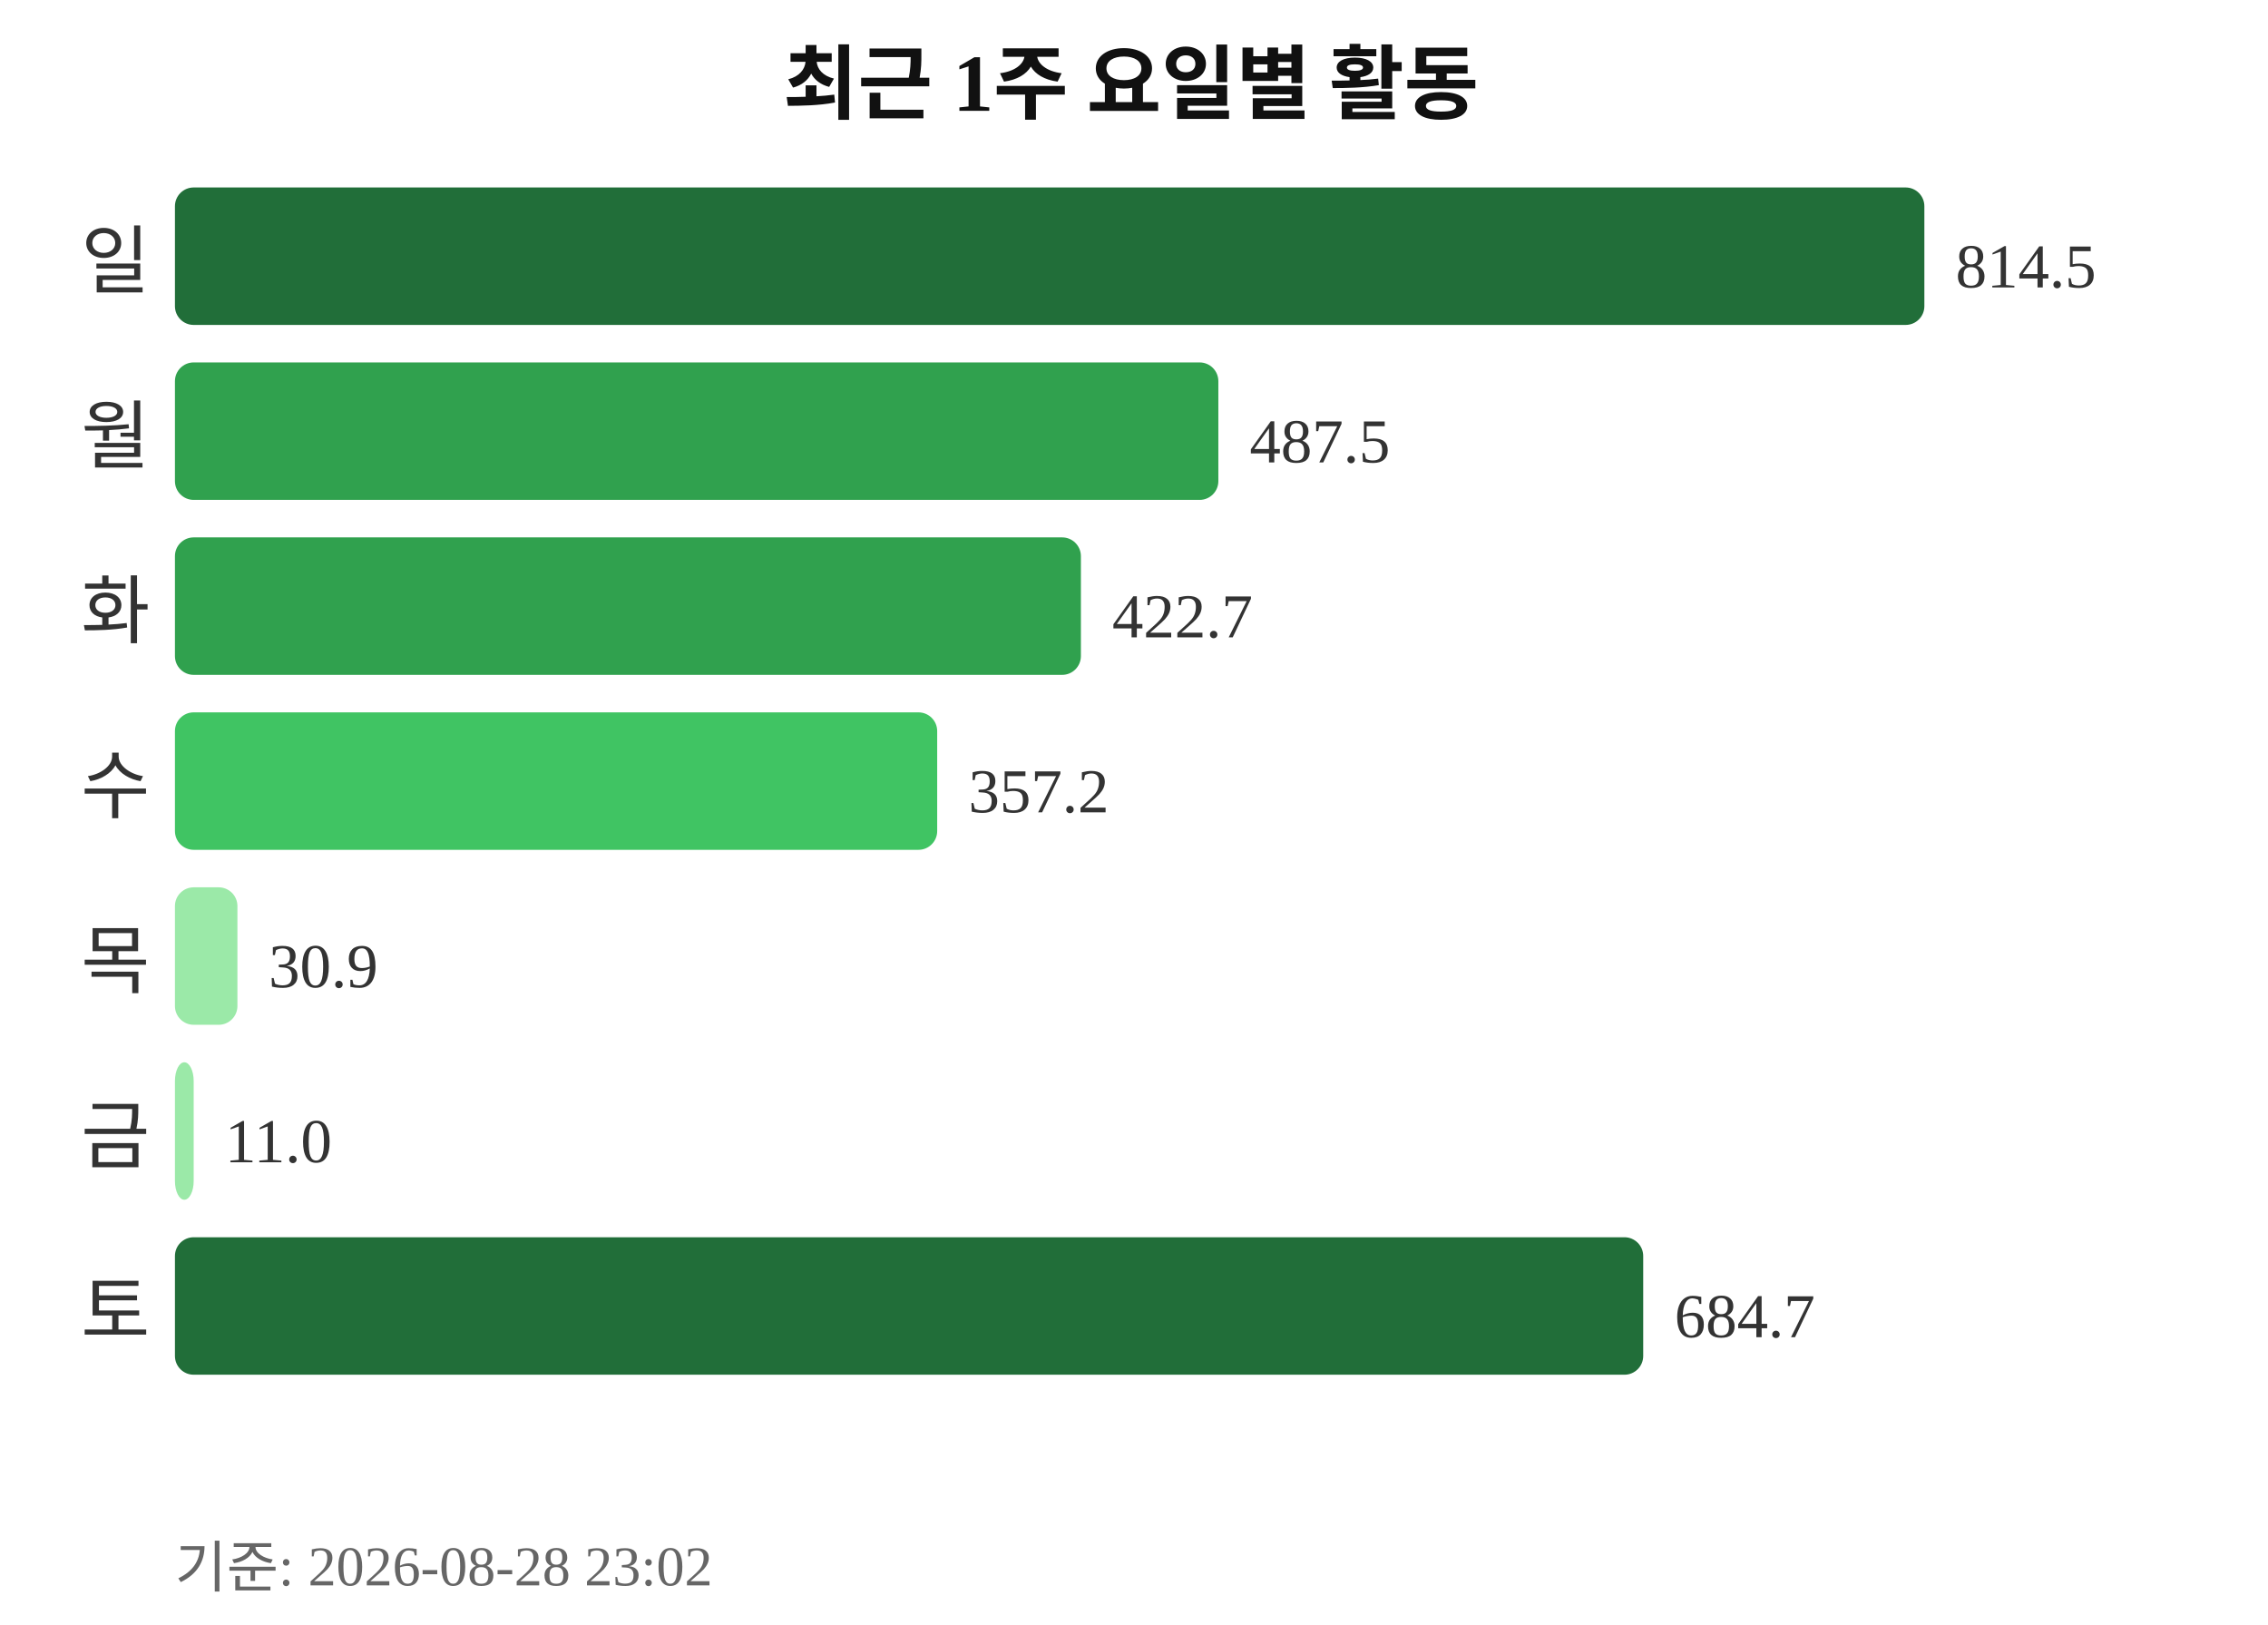
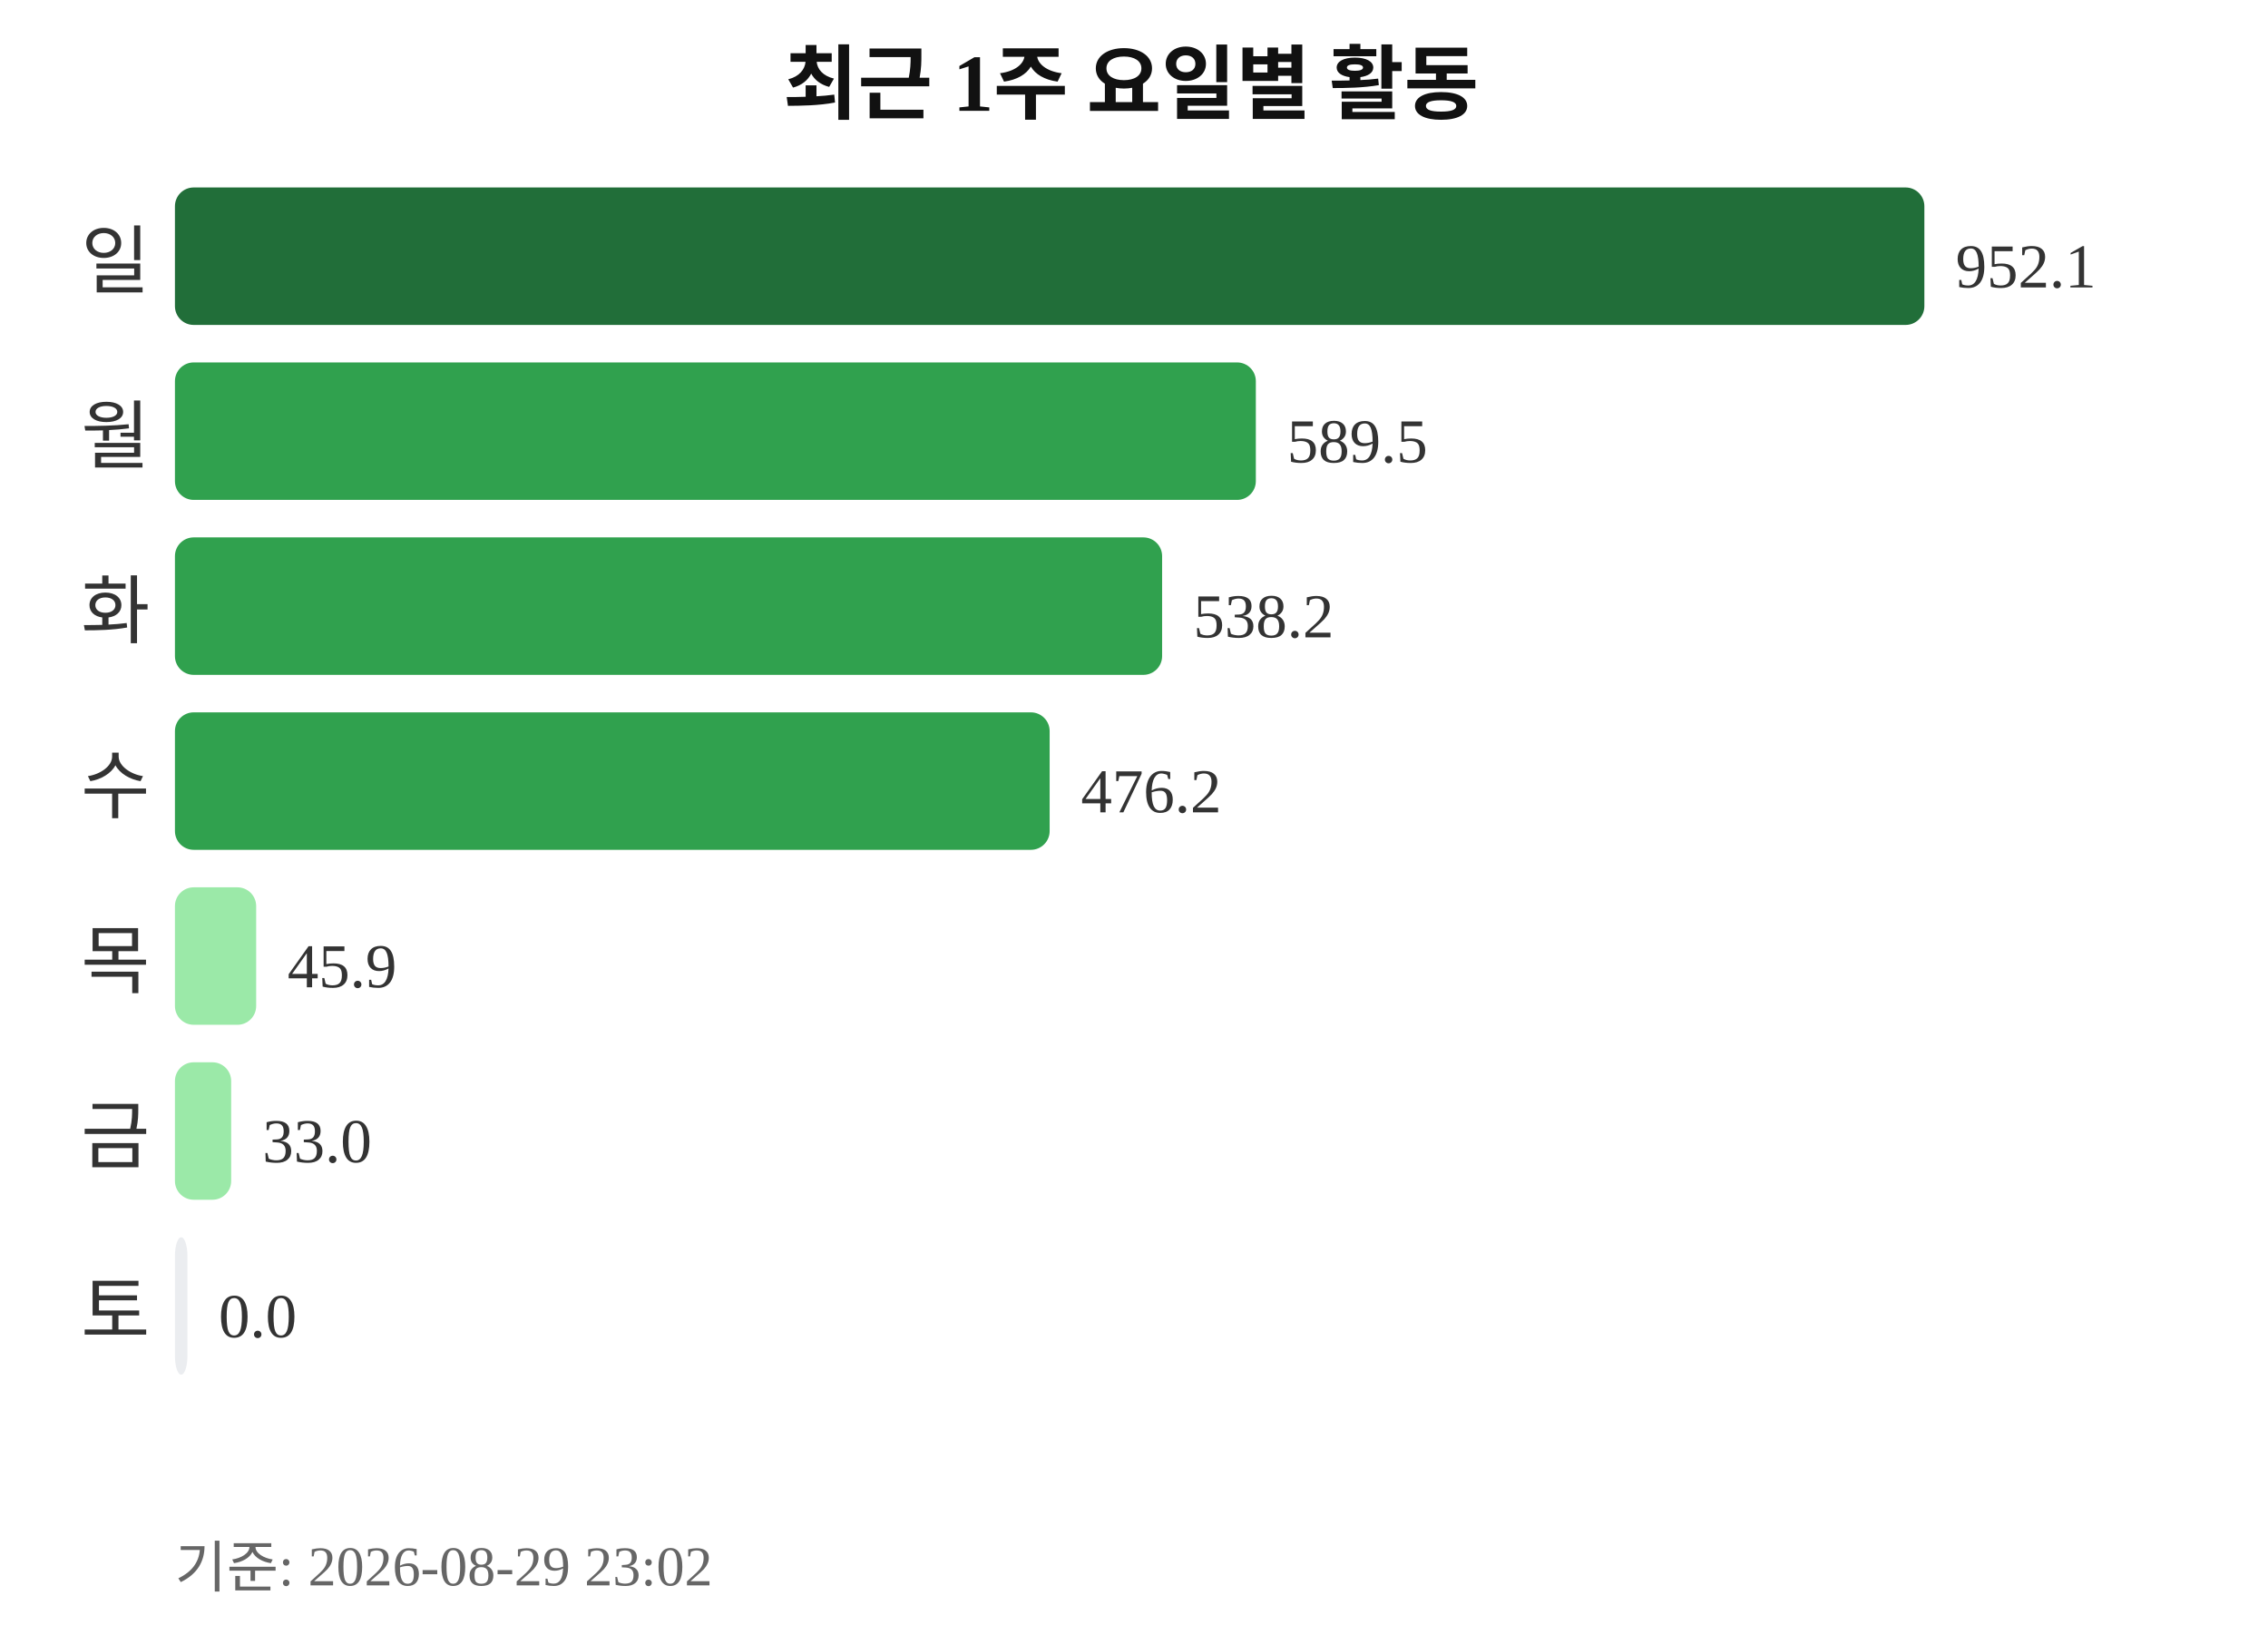
<svg xmlns="http://www.w3.org/2000/svg" width="363" height="260">
  <text x="181" y="18" text-anchor="middle" font-size="13" font-weight="bold" fill="#111111">최근 1주 요일별 활동</text>
  <text x="24" y="46" text-anchor="end" font-size="12" fill="#333333">일</text>
  <rect x="28" y="30" width="280" height="22" rx="3" fill="#216e39" />
-   <text x="313" y="46" font-size="10" fill="#333333">814.5</text>
+   <text x="313" y="46" font-size="10" fill="#333333">952.1</text>
  <text x="24" y="74" text-anchor="end" font-size="12" fill="#333333">월</text>
-   <rect x="28" y="58" width="167" height="22" rx="3" fill="#30a14e" />
-   <text x="200" y="74" font-size="10" fill="#333333">487.5</text>
+   <rect x="28" y="58" width="173" height="22" rx="3" fill="#30a14e" />
+   <text x="206" y="74" font-size="10" fill="#333333">589.5</text>
  <text x="24" y="102" text-anchor="end" font-size="12" fill="#333333">화</text>
-   <rect x="28" y="86" width="145" height="22" rx="3" fill="#30a14e" />
-   <text x="178" y="102" font-size="10" fill="#333333">422.7</text>
+   <rect x="28" y="86" width="158" height="22" rx="3" fill="#30a14e" />
+   <text x="191" y="102" font-size="10" fill="#333333">538.2</text>
  <text x="24" y="130" text-anchor="end" font-size="12" fill="#333333">수</text>
-   <rect x="28" y="114" width="122" height="22" rx="3" fill="#40c463" />
-   <text x="155" y="130" font-size="10" fill="#333333">357.2</text>
+   <rect x="28" y="114" width="140" height="22" rx="3" fill="#30a14e" />
+   <text x="173" y="130" font-size="10" fill="#333333">476.2</text>
  <text x="24" y="158" text-anchor="end" font-size="12" fill="#333333">목</text>
-   <rect x="28" y="142" width="10" height="22" rx="3" fill="#9be9a8" />
-   <text x="43" y="158" font-size="10" fill="#333333">30.9</text>
+   <rect x="28" y="142" width="13" height="22" rx="3" fill="#9be9a8" />
+   <text x="46" y="158" font-size="10" fill="#333333">45.9</text>
  <text x="24" y="186" text-anchor="end" font-size="12" fill="#333333">금</text>
-   <rect x="28" y="170" width="3" height="22" rx="3" fill="#9be9a8" />
-   <text x="36" y="186" font-size="10" fill="#333333">11.0</text>
+   <rect x="28" y="170" width="9" height="22" rx="3" fill="#9be9a8" />
+   <text x="42" y="186" font-size="10" fill="#333333">33.0</text>
  <text x="24" y="214" text-anchor="end" font-size="12" fill="#333333">토</text>
-   <rect x="28" y="198" width="235" height="22" rx="3" fill="#216e39" />
-   <text x="268" y="214" font-size="10" fill="#333333">684.7</text>
-   <text x="28" y="254" font-size="9" fill="#666666">기준: 2026-08-28 23:02</text>
+   <rect x="28" y="198" width="2" height="22" rx="3" fill="#ebedf0" />
+   <text x="35" y="214" font-size="10" fill="#333333">0.0</text>
+   <text x="28" y="254" font-size="9" fill="#666666">기준: 2026-08-29 23:02</text>
</svg>
